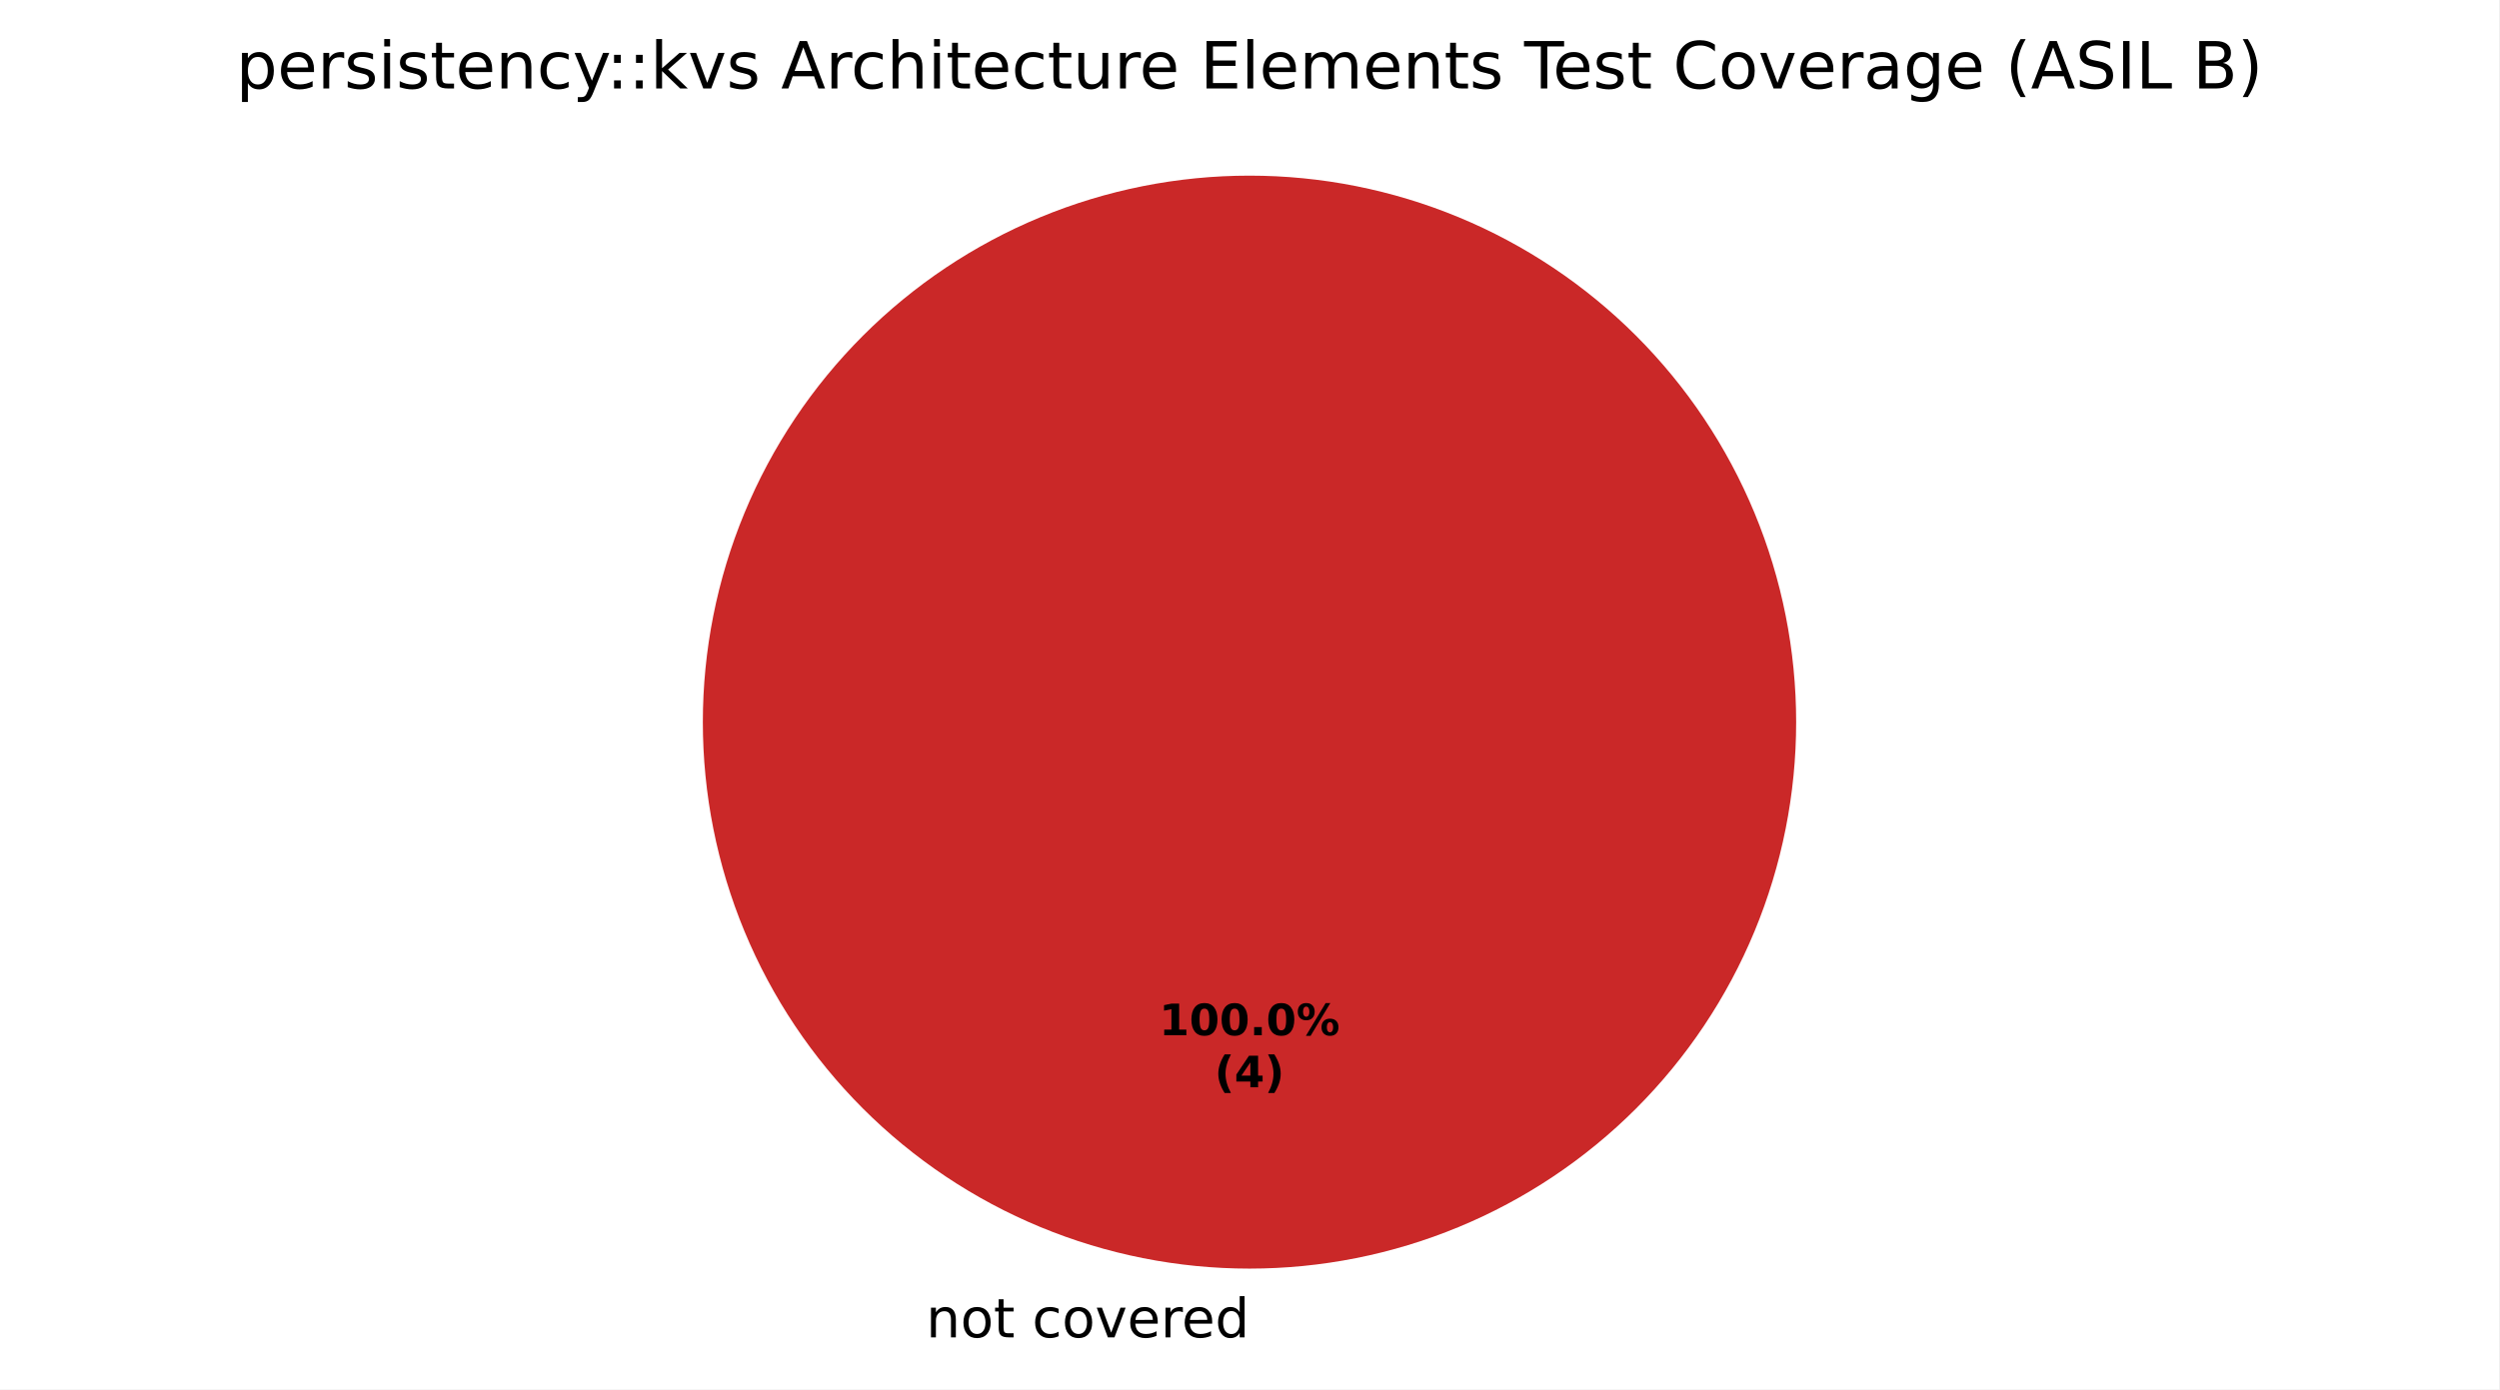
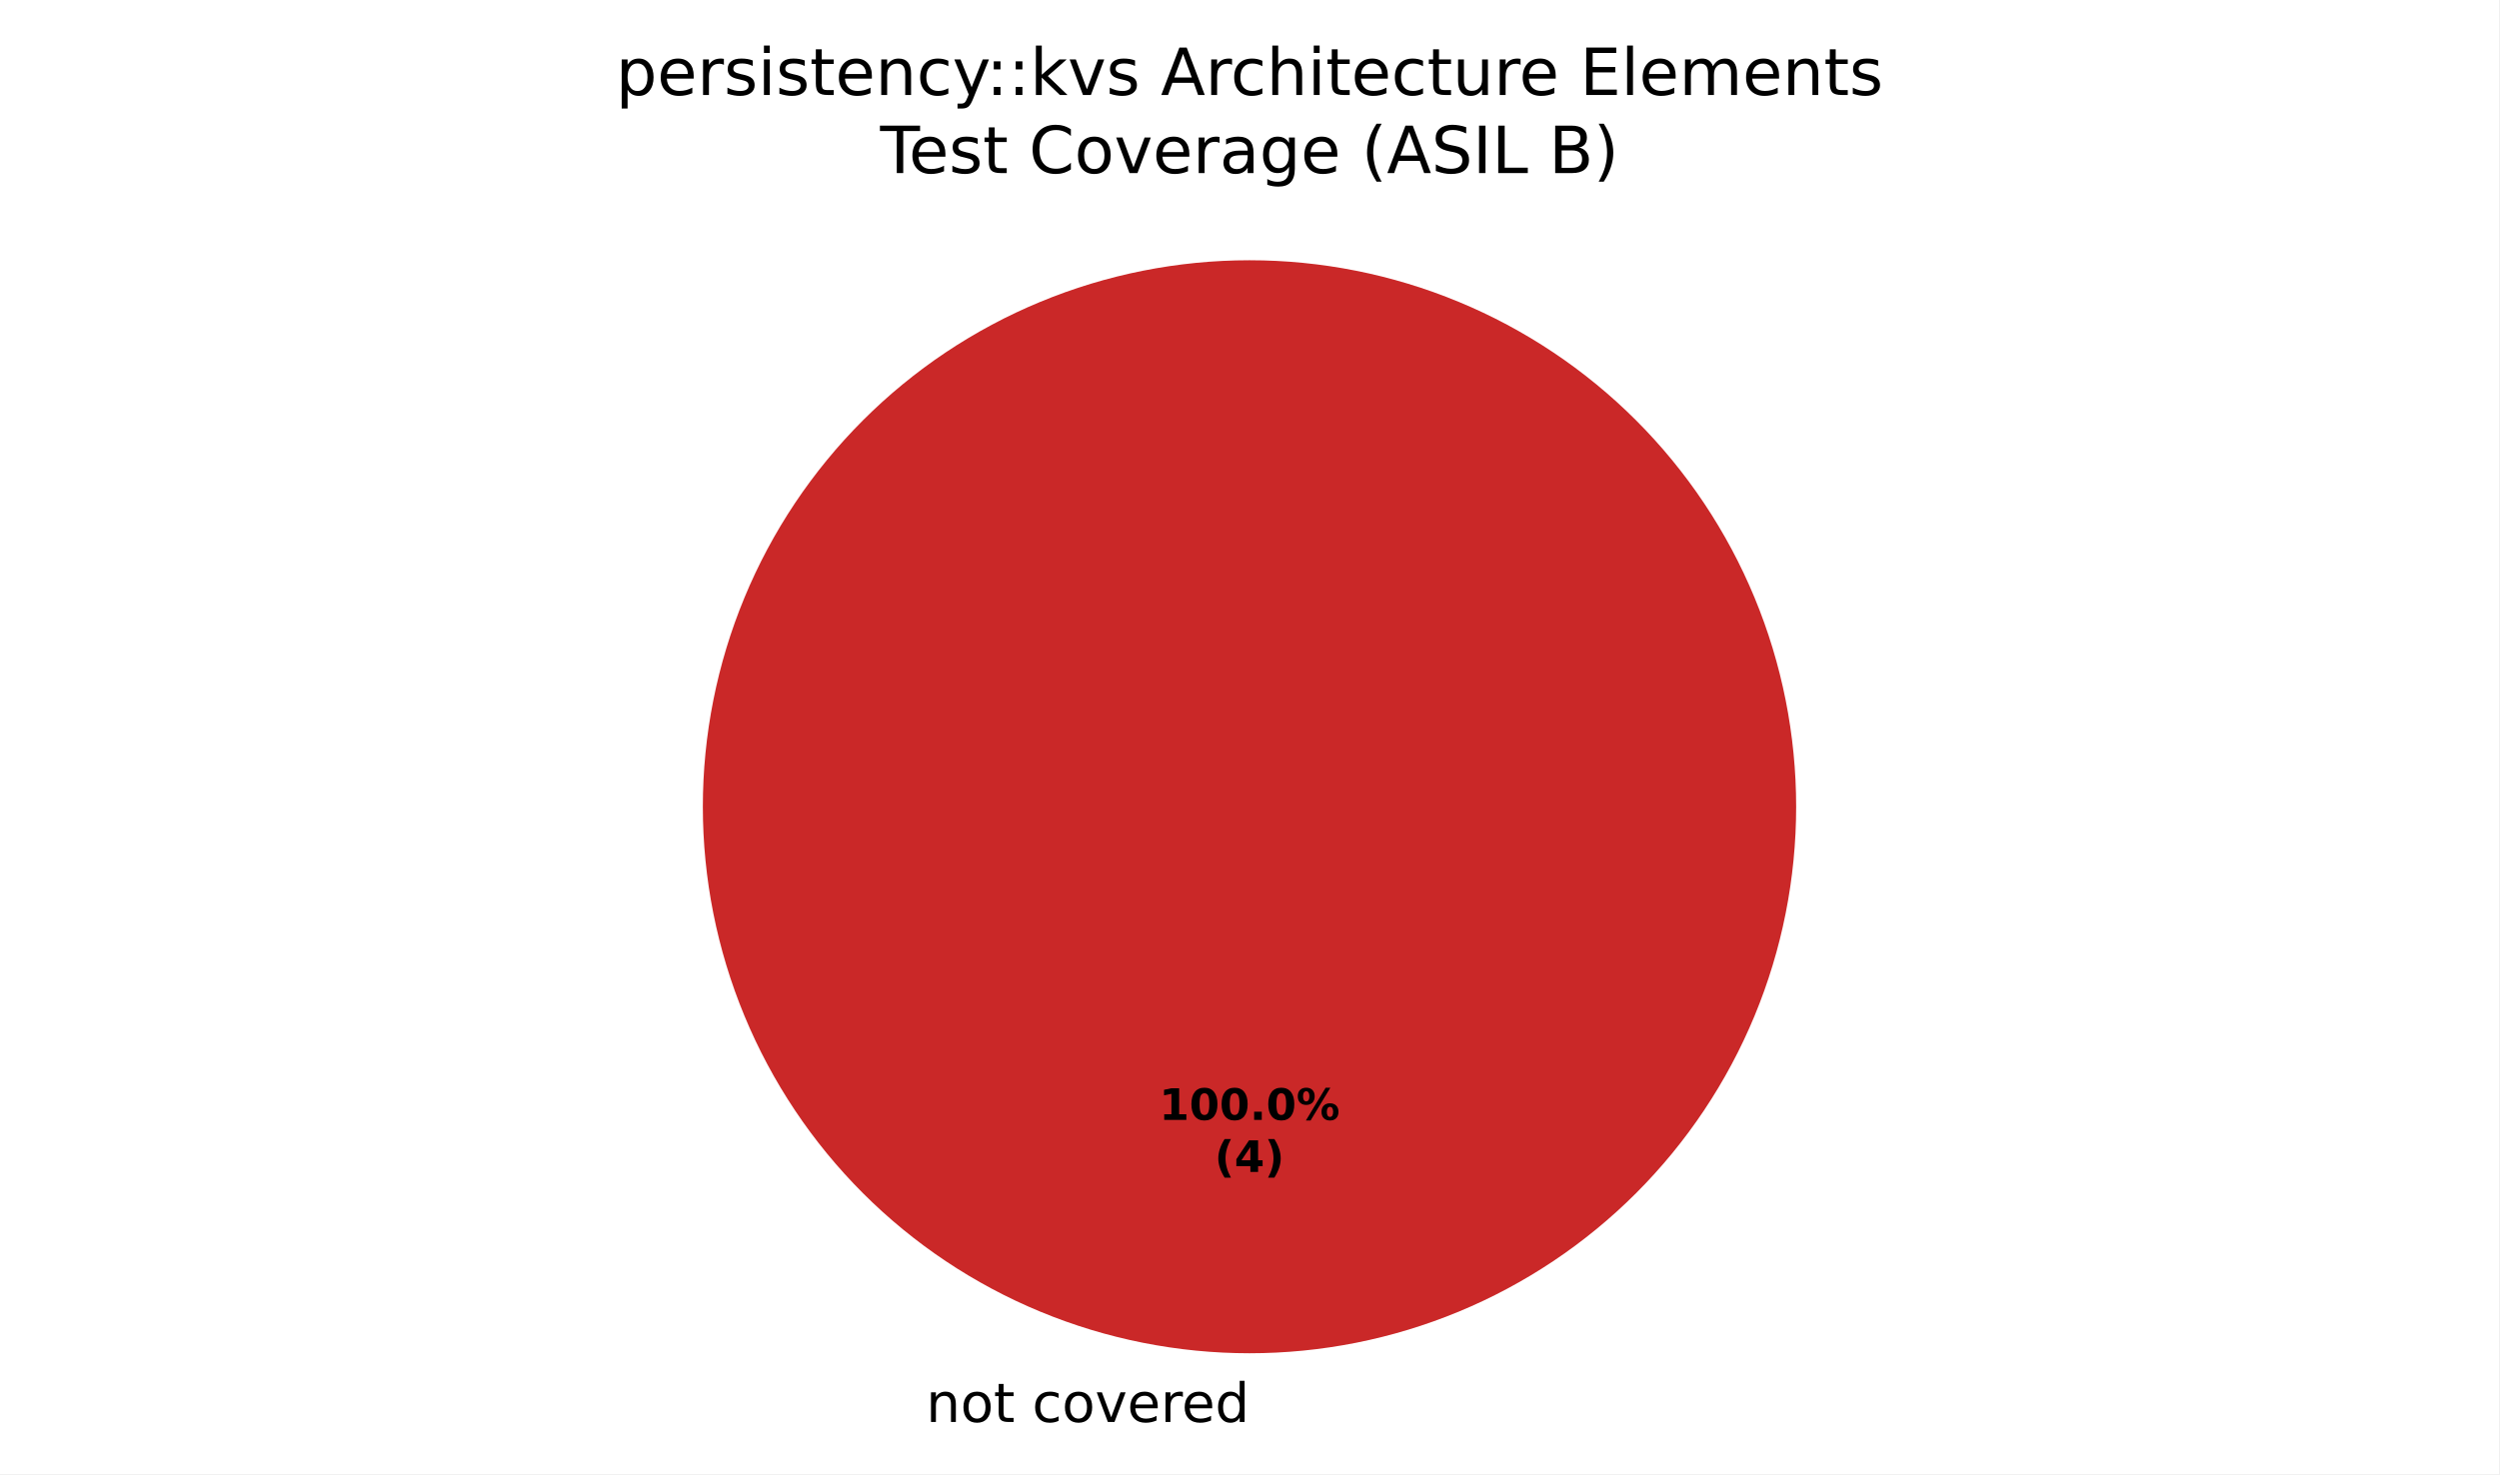
- <svg xmlns="http://www.w3.org/2000/svg" xmlns:xlink="http://www.w3.org/1999/xlink" width="460.8pt" height="256.279pt" viewBox="0 0 460.8 256.279" version="1.1">
+ <svg xmlns="http://www.w3.org/2000/svg" xmlns:xlink="http://www.w3.org/1999/xlink" width="460.8pt" height="271.882pt" viewBox="0 0 460.8 271.882" version="1.1">
  <defs>
    <style type="text/css">*{stroke-linejoin: round; stroke-linecap: butt}</style>
  </defs>
  <g id="figure_1">
    <g id="patch_1">
-       <path d="M 0 256.279  L 460.8 256.279  L 460.8 0  L 0 0  z " style="fill: #ffffff" />
+       <path d="M 0 271.882  L 460.8 271.882  L 460.8 0  L 0 0  z " style="fill: #ffffff" />
    </g>
    <g id="axes_1">
      <g id="patch_2">
-         <path d="M 230.4 32.398  C 230.4 32.398 230.4 32.398 230.4 32.398  L 230.4 133.198  z " style="fill: #37a12d" />
+         <path d="M 230.4 48.002  C 230.4 48.002 230.4 48.002 230.4 48.002  L 230.4 148.802  z " style="fill: #37a12d" />
      </g>
      <g id="patch_3">
-         <path d="M 230.4 32.398  C 230.4 32.398 230.4 32.398 230.4 32.398  L 230.4 133.198  z " style="fill: #f0a500" />
+         <path d="M 230.4 48.002  C 230.4 48.002 230.4 48.002 230.4 48.002  L 230.4 148.802  z " style="fill: #f0a500" />
      </g>
      <g id="patch_4">
-         <path d="M 331.2 133.198  C 331.2 119.961 328.593 106.853 323.527 94.624  C 318.462 82.394 311.036 71.282 301.676 61.922  C 292.316 52.562 281.204 45.137 268.974 40.071  C 256.745 35.006 243.637 32.398 230.4 32.398  C 217.163 32.398 204.055 35.006 191.826 40.071  C 179.596 45.137 168.484 52.562 159.124 61.922  C 149.764 71.282 142.338 82.394 137.273 94.624  C 132.207 106.853 129.6 119.961 129.6 133.198  C 129.6 146.435 132.207 159.543 137.273 171.773  C 142.338 184.002 149.764 195.115 159.124 204.474  C 168.484 213.834 179.596 221.26 191.826 226.325  C 204.055 231.391 217.163 233.998 230.4 233.998  C 243.637 233.998 256.745 231.391 268.974 226.325  C 281.204 221.26 292.316 213.834 301.676 204.474  C 311.036 195.115 318.462 184.002 323.527 171.773  C 328.593 159.543 331.2 146.435 331.2 133.198  M 230.4 133.198  z " style="fill: #ca2828" />
+         <path d="M 331.2 148.802  C 331.2 135.565 328.593 122.456 323.527 110.227  C 318.462 97.998 311.036 86.885 301.676 77.525  C 292.316 68.165 281.204 60.74 268.974 55.675  C 256.745 50.609 243.637 48.002 230.4 48.002  C 217.163 48.002 204.055 50.609 191.826 55.675  C 179.596 60.74 168.484 68.165 159.124 77.525  C 149.764 86.885 142.338 97.998 137.273 110.227  C 132.207 122.456 129.6 135.565 129.6 148.802  C 129.6 162.039 132.207 175.147 137.273 187.376  C 142.338 199.605 149.764 210.718 159.124 220.078  C 168.484 229.438 179.596 236.863 191.826 241.929  C 204.055 246.994 217.163 249.602 230.4 249.602  C 243.637 249.602 256.745 246.994 268.974 241.929  C 281.204 236.863 292.316 229.438 301.676 220.078  C 311.036 210.718 318.462 199.605 323.527 187.376  C 328.593 175.147 331.2 162.039 331.2 148.802  M 230.4 148.802  z " style="fill: #ca2828" />
      </g>
      <g id="matplotlib.axis_1" />
      <g id="matplotlib.axis_2" />
      <g id="text_1">
-         <g transform="translate(167.5859 246.6762) scale(0.1 -0.1)">
+         <g transform="translate(167.5859 262.2797) scale(0.1 -0.1)">
          <defs>
            <path id="DejaVuSans-3" transform="scale(0.015625)" />
            <path id="DejaVuSans-51" d="M 3513 2113  L 3513 0  L 2938 0  L 2938 2094  Q 2938 2591 2744 2837  Q 2550 3084 2163 3084  Q 1697 3084 1428 2787  Q 1159 2491 1159 1978  L 1159 0  L 581 0  L 581 3500  L 1159 3500  L 1159 2956  Q 1366 3272 1645 3428  Q 1925 3584 2291 3584  Q 2894 3584 3203 3211  Q 3513 2838 3513 2113  z " transform="scale(0.015625)" />
            <path id="DejaVuSans-52" d="M 1959 3097  Q 1497 3097 1228 2736  Q 959 2375 959 1747  Q 959 1119 1226 758  Q 1494 397 1959 397  Q 2419 397 2687 759  Q 2956 1122 2956 1747  Q 2956 2369 2687 2733  Q 2419 3097 1959 3097  z M 1959 3584  Q 2709 3584 3137 3096  Q 3566 2609 3566 1747  Q 3566 888 3137 398  Q 2709 -91 1959 -91  Q 1206 -91 779 398  Q 353 888 353 1747  Q 353 2609 779 3096  Q 1206 3584 1959 3584  z " transform="scale(0.015625)" />
            <path id="DejaVuSans-57" d="M 1172 4494  L 1172 3500  L 2356 3500  L 2356 3053  L 1172 3053  L 1172 1153  Q 1172 725 1289 603  Q 1406 481 1766 481  L 2356 481  L 2356 0  L 1766 0  Q 1100 0 847 248  Q 594 497 594 1153  L 594 3053  L 172 3053  L 172 3500  L 594 3500  L 594 4494  L 1172 4494  z " transform="scale(0.015625)" />
            <path id="DejaVuSans-46" d="M 3122 3366  L 3122 2828  Q 2878 2963 2633 3030  Q 2388 3097 2138 3097  Q 1578 3097 1268 2742  Q 959 2388 959 1747  Q 959 1106 1268 751  Q 1578 397 2138 397  Q 2388 397 2633 464  Q 2878 531 3122 666  L 3122 134  Q 2881 22 2623 -34  Q 2366 -91 2075 -91  Q 1284 -91 818 406  Q 353 903 353 1747  Q 353 2603 823 3093  Q 1294 3584 2113 3584  Q 2378 3584 2631 3529  Q 2884 3475 3122 3366  z " transform="scale(0.015625)" />
            <path id="DejaVuSans-59" d="M 191 3500  L 800 3500  L 1894 563  L 2988 3500  L 3597 3500  L 2284 0  L 1503 0  L 191 3500  z " transform="scale(0.015625)" />
            <path id="DejaVuSans-48" d="M 3597 1894  L 3597 1613  L 953 1613  Q 991 1019 1311 708  Q 1631 397 2203 397  Q 2534 397 2845 478  Q 3156 559 3463 722  L 3463 178  Q 3153 47 2828 -22  Q 2503 -91 2169 -91  Q 1331 -91 842 396  Q 353 884 353 1716  Q 353 2575 817 3079  Q 1281 3584 2069 3584  Q 2775 3584 3186 3129  Q 3597 2675 3597 1894  z M 3022 2063  Q 3016 2534 2758 2815  Q 2500 3097 2075 3097  Q 1594 3097 1305 2825  Q 1016 2553 972 2059  L 3022 2063  z " transform="scale(0.015625)" />
            <path id="DejaVuSans-55" d="M 2631 2963  Q 2534 3019 2420 3045  Q 2306 3072 2169 3072  Q 1681 3072 1420 2755  Q 1159 2438 1159 1844  L 1159 0  L 581 0  L 581 3500  L 1159 3500  L 1159 2956  Q 1341 3275 1631 3429  Q 1922 3584 2338 3584  Q 2397 3584 2469 3576  Q 2541 3569 2628 3553  L 2631 2963  z " transform="scale(0.015625)" />
            <path id="DejaVuSans-47" d="M 2906 2969  L 2906 4863  L 3481 4863  L 3481 0  L 2906 0  L 2906 525  Q 2725 213 2448 61  Q 2172 -91 1784 -91  Q 1150 -91 751 415  Q 353 922 353 1747  Q 353 2572 751 3078  Q 1150 3584 1784 3584  Q 2172 3584 2448 3432  Q 2725 3281 2906 2969  z M 947 1747  Q 947 1113 1208 752  Q 1469 391 1925 391  Q 2381 391 2643 752  Q 2906 1113 2906 1747  Q 2906 2381 2643 2742  Q 2381 3103 1925 3103  Q 1469 3103 1208 2742  Q 947 2381 947 1747  z " transform="scale(0.015625)" />
          </defs>
          <use xlink:href="#DejaVuSans-3" />
          <use xlink:href="#DejaVuSans-51" transform="translate(31.78125 0)" />
          <use xlink:href="#DejaVuSans-52" transform="translate(95.15625 0)" />
          <use xlink:href="#DejaVuSans-57" transform="translate(156.3438 0)" />
          <use xlink:href="#DejaVuSans-3" transform="translate(195.5469 0)" />
          <use xlink:href="#DejaVuSans-46" transform="translate(227.3281 0)" />
          <use xlink:href="#DejaVuSans-52" transform="translate(282.3125 0)" />
          <use xlink:href="#DejaVuSans-59" transform="translate(343.5 0)" />
          <use xlink:href="#DejaVuSans-48" transform="translate(402.6875 0)" />
          <use xlink:href="#DejaVuSans-55" transform="translate(464.2188 0)" />
          <use xlink:href="#DejaVuSans-48" transform="translate(503.125 0)" />
          <use xlink:href="#DejaVuSans-47" transform="translate(564.6562 0)" />
        </g>
      </g>
      <g id="text_2">
-         <g transform="translate(213.74 190.9555) scale(0.08 -0.08)">
+         <g transform="translate(213.74 206.559) scale(0.08 -0.08)">
          <defs>
            <path id="DejaVuSans-Bold-14" d="M 750 831  L 1813 831  L 1813 3847  L 722 3622  L 722 4441  L 1806 4666  L 2950 4666  L 2950 831  L 4013 831  L 4013 0  L 750 0  L 750 831  z " transform="scale(0.015625)" />
            <path id="DejaVuSans-Bold-13" d="M 2944 2338  Q 2944 3213 2780 3570  Q 2616 3928 2228 3928  Q 1841 3928 1675 3570  Q 1509 3213 1509 2338  Q 1509 1453 1675 1090  Q 1841 728 2228 728  Q 2613 728 2778 1090  Q 2944 1453 2944 2338  z M 4147 2328  Q 4147 1169 3647 539  Q 3147 -91 2228 -91  Q 1306 -91 806 539  Q 306 1169 306 2328  Q 306 3491 806 4120  Q 1306 4750 2228 4750  Q 3147 4750 3647 4120  Q 4147 3491 4147 2328  z " transform="scale(0.015625)" />
            <path id="DejaVuSans-Bold-11" d="M 653 1209  L 1778 1209  L 1778 0  L 653 0  L 653 1209  z " transform="scale(0.015625)" />
            <path id="DejaVuSans-Bold-8" d="M 4959 1925  Q 4738 1925 4616 1733  Q 4494 1541 4494 1184  Q 4494 825 4614 633  Q 4734 441 4959 441  Q 5184 441 5303 633  Q 5422 825 5422 1184  Q 5422 1541 5301 1733  Q 5181 1925 4959 1925  z M 4959 2450  Q 5541 2450 5875 2112  Q 6209 1775 6209 1184  Q 6209 594 5875 251  Q 5541 -91 4959 -91  Q 4378 -91 4042 251  Q 3706 594 3706 1184  Q 3706 1772 4042 2111  Q 4378 2450 4959 2450  z M 2094 -91  L 1403 -91  L 4319 4750  L 5013 4750  L 2094 -91  z M 1453 4750  Q 2034 4750 2367 4411  Q 2700 4072 2700 3481  Q 2700 2891 2367 2550  Q 2034 2209 1453 2209  Q 872 2209 539 2550  Q 206 2891 206 3481  Q 206 4072 539 4411  Q 872 4750 1453 4750  z M 1453 4225  Q 1228 4225 1106 4031  Q 984 3838 984 3481  Q 984 3122 1106 2926  Q 1228 2731 1453 2731  Q 1678 2731 1798 2926  Q 1919 3122 1919 3481  Q 1919 3838 1797 4031  Q 1675 4225 1453 4225  z " transform="scale(0.015625)" />
          </defs>
          <use xlink:href="#DejaVuSans-Bold-14" />
          <use xlink:href="#DejaVuSans-Bold-13" transform="translate(69.57812 0)" />
          <use xlink:href="#DejaVuSans-Bold-13" transform="translate(139.1562 0)" />
          <use xlink:href="#DejaVuSans-Bold-11" transform="translate(208.7344 0)" />
          <use xlink:href="#DejaVuSans-Bold-13" transform="translate(246.7188 0)" />
          <use xlink:href="#DejaVuSans-Bold-8" transform="translate(316.2969 0)" />
        </g>
-         <g transform="translate(223.9606 200.557) scale(0.08 -0.08)">
+         <g transform="translate(223.9606 216.1605) scale(0.08 -0.08)">
          <defs>
            <path id="DejaVuSans-Bold-b" d="M 2413 -844  L 1484 -844  Q 1006 -72 778 623  Q 550 1319 550 2003  Q 550 2688 779 3389  Q 1009 4091 1484 4856  L 2413 4856  Q 2013 4116 1813 3408  Q 1613 2700 1613 2009  Q 1613 1319 1811 609  Q 2009 -100 2413 -844  z " transform="scale(0.015625)" />
            <path id="DejaVuSans-Bold-17" d="M 2356 3675  L 1038 1722  L 2356 1722  L 2356 3675  z M 2156 4666  L 3494 4666  L 3494 1722  L 4159 1722  L 4159 850  L 3494 850  L 3494 0  L 2356 0  L 2356 850  L 288 850  L 288 1881  L 2156 4666  z " transform="scale(0.015625)" />
            <path id="DejaVuSans-Bold-c" d="M 513 -844  Q 913 -100 1113 609  Q 1313 1319 1313 2009  Q 1313 2700 1113 3408  Q 913 4116 513 4856  L 1441 4856  Q 1916 4091 2145 3389  Q 2375 2688 2375 2003  Q 2375 1319 2147 623  Q 1919 -72 1441 -844  L 513 -844  z " transform="scale(0.015625)" />
          </defs>
          <use xlink:href="#DejaVuSans-Bold-b" />
          <use xlink:href="#DejaVuSans-Bold-17" transform="translate(45.70312 0)" />
          <use xlink:href="#DejaVuSans-Bold-c" transform="translate(115.2812 0)" />
        </g>
      </g>
      <g id="text_3">
-         <g transform="translate(43.53281 16.31812) scale(0.12 -0.12)">
+         <g transform="translate(113.5491 17.5193) scale(0.12 -0.12)">
          <defs>
            <path id="DejaVuSans-53" d="M 1159 525  L 1159 -1331  L 581 -1331  L 581 3500  L 1159 3500  L 1159 2969  Q 1341 3281 1617 3432  Q 1894 3584 2278 3584  Q 2916 3584 3314 3078  Q 3713 2572 3713 1747  Q 3713 922 3314 415  Q 2916 -91 2278 -91  Q 1894 -91 1617 61  Q 1341 213 1159 525  z M 3116 1747  Q 3116 2381 2855 2742  Q 2594 3103 2138 3103  Q 1681 3103 1420 2742  Q 1159 2381 1159 1747  Q 1159 1113 1420 752  Q 1681 391 2138 391  Q 2594 391 2855 752  Q 3116 1113 3116 1747  z " transform="scale(0.015625)" />
            <path id="DejaVuSans-56" d="M 2834 3397  L 2834 2853  Q 2591 2978 2328 3040  Q 2066 3103 1784 3103  Q 1356 3103 1142 2972  Q 928 2841 928 2578  Q 928 2378 1081 2264  Q 1234 2150 1697 2047  L 1894 2003  Q 2506 1872 2764 1633  Q 3022 1394 3022 966  Q 3022 478 2636 193  Q 2250 -91 1575 -91  Q 1294 -91 989 -36  Q 684 19 347 128  L 347 722  Q 666 556 975 473  Q 1284 391 1588 391  Q 1994 391 2212 530  Q 2431 669 2431 922  Q 2431 1156 2273 1281  Q 2116 1406 1581 1522  L 1381 1569  Q 847 1681 609 1914  Q 372 2147 372 2553  Q 372 3047 722 3315  Q 1072 3584 1716 3584  Q 2034 3584 2315 3537  Q 2597 3491 2834 3397  z " transform="scale(0.015625)" />
            <path id="DejaVuSans-4c" d="M 603 3500  L 1178 3500  L 1178 0  L 603 0  L 603 3500  z M 603 4863  L 1178 4863  L 1178 4134  L 603 4134  L 603 4863  z " transform="scale(0.015625)" />
            <path id="DejaVuSans-5c" d="M 2059 -325  Q 1816 -950 1584 -1140  Q 1353 -1331 966 -1331  L 506 -1331  L 506 -850  L 844 -850  Q 1081 -850 1212 -737  Q 1344 -625 1503 -206  L 1606 56  L 191 3500  L 800 3500  L 1894 763  L 2988 3500  L 3597 3500  L 2059 -325  z " transform="scale(0.015625)" />
            <path id="DejaVuSans-1d" d="M 750 794  L 1409 794  L 1409 0  L 750 0  L 750 794  z M 750 3309  L 1409 3309  L 1409 2516  L 750 2516  L 750 3309  z " transform="scale(0.015625)" />
            <path id="DejaVuSans-4e" d="M 581 4863  L 1159 4863  L 1159 1991  L 2875 3500  L 3609 3500  L 1753 1863  L 3688 0  L 2938 0  L 1159 1709  L 1159 0  L 581 0  L 581 4863  z " transform="scale(0.015625)" />
            <path id="DejaVuSans-24" d="M 2188 4044  L 1331 1722  L 3047 1722  L 2188 4044  z M 1831 4666  L 2547 4666  L 4325 0  L 3669 0  L 3244 1197  L 1141 1197  L 716 0  L 50 0  L 1831 4666  z " transform="scale(0.015625)" />
            <path id="DejaVuSans-4b" d="M 3513 2113  L 3513 0  L 2938 0  L 2938 2094  Q 2938 2591 2744 2837  Q 2550 3084 2163 3084  Q 1697 3084 1428 2787  Q 1159 2491 1159 1978  L 1159 0  L 581 0  L 581 4863  L 1159 4863  L 1159 2956  Q 1366 3272 1645 3428  Q 1925 3584 2291 3584  Q 2894 3584 3203 3211  Q 3513 2838 3513 2113  z " transform="scale(0.015625)" />
            <path id="DejaVuSans-58" d="M 544 1381  L 544 3500  L 1119 3500  L 1119 1403  Q 1119 906 1312 657  Q 1506 409 1894 409  Q 2359 409 2629 706  Q 2900 1003 2900 1516  L 2900 3500  L 3475 3500  L 3475 0  L 2900 0  L 2900 538  Q 2691 219 2414 64  Q 2138 -91 1772 -91  Q 1169 -91 856 284  Q 544 659 544 1381  z M 1991 3584  L 1991 3584  z " transform="scale(0.015625)" />
            <path id="DejaVuSans-28" d="M 628 4666  L 3578 4666  L 3578 4134  L 1259 4134  L 1259 2753  L 3481 2753  L 3481 2222  L 1259 2222  L 1259 531  L 3634 531  L 3634 0  L 628 0  L 628 4666  z " transform="scale(0.015625)" />
            <path id="DejaVuSans-4f" d="M 603 4863  L 1178 4863  L 1178 0  L 603 0  L 603 4863  z " transform="scale(0.015625)" />
            <path id="DejaVuSans-50" d="M 3328 2828  Q 3544 3216 3844 3400  Q 4144 3584 4550 3584  Q 5097 3584 5394 3201  Q 5691 2819 5691 2113  L 5691 0  L 5113 0  L 5113 2094  Q 5113 2597 4934 2840  Q 4756 3084 4391 3084  Q 3944 3084 3684 2787  Q 3425 2491 3425 1978  L 3425 0  L 2847 0  L 2847 2094  Q 2847 2600 2669 2842  Q 2491 3084 2119 3084  Q 1678 3084 1418 2786  Q 1159 2488 1159 1978  L 1159 0  L 581 0  L 581 3500  L 1159 3500  L 1159 2956  Q 1356 3278 1631 3431  Q 1906 3584 2284 3584  Q 2666 3584 2933 3390  Q 3200 3197 3328 2828  z " transform="scale(0.015625)" />
-             <path id="DejaVuSans-37" d="M -19 4666  L 3928 4666  L 3928 4134  L 2272 4134  L 2272 0  L 1638 0  L 1638 4134  L -19 4134  L -19 4666  z " transform="scale(0.015625)" />
-             <path id="DejaVuSans-26" d="M 4122 4306  L 4122 3641  Q 3803 3938 3442 4084  Q 3081 4231 2675 4231  Q 1875 4231 1450 3742  Q 1025 3253 1025 2328  Q 1025 1406 1450 917  Q 1875 428 2675 428  Q 3081 428 3442 575  Q 3803 722 4122 1019  L 4122 359  Q 3791 134 3420 21  Q 3050 -91 2638 -91  Q 1578 -91 968 557  Q 359 1206 359 2328  Q 359 3453 968 4101  Q 1578 4750 2638 4750  Q 3056 4750 3426 4639  Q 3797 4528 4122 4306  z " transform="scale(0.015625)" />
-             <path id="DejaVuSans-44" d="M 2194 1759  Q 1497 1759 1228 1600  Q 959 1441 959 1056  Q 959 750 1161 570  Q 1363 391 1709 391  Q 2188 391 2477 730  Q 2766 1069 2766 1631  L 2766 1759  L 2194 1759  z M 3341 1997  L 3341 0  L 2766 0  L 2766 531  Q 2569 213 2275 61  Q 1981 -91 1556 -91  Q 1019 -91 701 211  Q 384 513 384 1019  Q 384 1609 779 1909  Q 1175 2209 1959 2209  L 2766 2209  L 2766 2266  Q 2766 2663 2505 2880  Q 2244 3097 1772 3097  Q 1472 3097 1187 3025  Q 903 2953 641 2809  L 641 3341  Q 956 3463 1253 3523  Q 1550 3584 1831 3584  Q 2591 3584 2966 3190  Q 3341 2797 3341 1997  z " transform="scale(0.015625)" />
-             <path id="DejaVuSans-4a" d="M 2906 1791  Q 2906 2416 2648 2759  Q 2391 3103 1925 3103  Q 1463 3103 1205 2759  Q 947 2416 947 1791  Q 947 1169 1205 825  Q 1463 481 1925 481  Q 2391 481 2648 825  Q 2906 1169 2906 1791  z M 3481 434  Q 3481 -459 3084 -895  Q 2688 -1331 1869 -1331  Q 1566 -1331 1297 -1286  Q 1028 -1241 775 -1147  L 775 -588  Q 1028 -725 1275 -790  Q 1522 -856 1778 -856  Q 2344 -856 2625 -561  Q 2906 -266 2906 331  L 2906 616  Q 2728 306 2450 153  Q 2172 0 1784 0  Q 1141 0 747 490  Q 353 981 353 1791  Q 353 2603 747 3093  Q 1141 3584 1784 3584  Q 2172 3584 2450 3431  Q 2728 3278 2906 2969  L 2906 3500  L 3481 3500  L 3481 434  z " transform="scale(0.015625)" />
-             <path id="DejaVuSans-b" d="M 1984 4856  Q 1566 4138 1362 3434  Q 1159 2731 1159 2009  Q 1159 1288 1364 580  Q 1569 -128 1984 -844  L 1484 -844  Q 1016 -109 783 600  Q 550 1309 550 2009  Q 550 2706 781 3412  Q 1013 4119 1484 4856  L 1984 4856  z " transform="scale(0.015625)" />
-             <path id="DejaVuSans-36" d="M 3425 4513  L 3425 3897  Q 3066 4069 2747 4153  Q 2428 4238 2131 4238  Q 1616 4238 1336 4038  Q 1056 3838 1056 3469  Q 1056 3159 1242 3001  Q 1428 2844 1947 2747  L 2328 2669  Q 3034 2534 3370 2195  Q 3706 1856 3706 1288  Q 3706 609 3251 259  Q 2797 -91 1919 -91  Q 1588 -91 1214 -16  Q 841 59 441 206  L 441 856  Q 825 641 1194 531  Q 1563 422 1919 422  Q 2459 422 2753 634  Q 3047 847 3047 1241  Q 3047 1584 2836 1778  Q 2625 1972 2144 2069  L 1759 2144  Q 1053 2284 737 2584  Q 422 2884 422 3419  Q 422 4038 858 4394  Q 1294 4750 2059 4750  Q 2388 4750 2728 4690  Q 3069 4631 3425 4513  z " transform="scale(0.015625)" />
-             <path id="DejaVuSans-2c" d="M 628 4666  L 1259 4666  L 1259 0  L 628 0  L 628 4666  z " transform="scale(0.015625)" />
-             <path id="DejaVuSans-2f" d="M 628 4666  L 1259 4666  L 1259 531  L 3531 531  L 3531 0  L 628 0  L 628 4666  z " transform="scale(0.015625)" />
-             <path id="DejaVuSans-25" d="M 1259 2228  L 1259 519  L 2272 519  Q 2781 519 3026 730  Q 3272 941 3272 1375  Q 3272 1813 3026 2020  Q 2781 2228 2272 2228  L 1259 2228  z M 1259 4147  L 1259 2741  L 2194 2741  Q 2656 2741 2882 2914  Q 3109 3088 3109 3444  Q 3109 3797 2882 3972  Q 2656 4147 2194 4147  L 1259 4147  z M 628 4666  L 2241 4666  Q 2963 4666 3353 4366  Q 3744 4066 3744 3513  Q 3744 3084 3544 2831  Q 3344 2578 2956 2516  Q 3422 2416 3680 2098  Q 3938 1781 3938 1306  Q 3938 681 3513 340  Q 3088 0 2303 0  L 628 0  L 628 4666  z " transform="scale(0.015625)" />
-             <path id="DejaVuSans-c" d="M 513 4856  L 1013 4856  Q 1481 4119 1714 3412  Q 1947 2706 1947 2009  Q 1947 1309 1714 600  Q 1481 -109 1013 -844  L 513 -844  Q 928 -128 1133 580  Q 1338 1288 1338 2009  Q 1338 2731 1133 3434  Q 928 4138 513 4856  z " transform="scale(0.015625)" />
          </defs>
          <use xlink:href="#DejaVuSans-53" />
          <use xlink:href="#DejaVuSans-48" transform="translate(63.48438 0)" />
          <use xlink:href="#DejaVuSans-55" transform="translate(125.0156 0)" />
          <use xlink:href="#DejaVuSans-56" transform="translate(166.125 0)" />
          <use xlink:href="#DejaVuSans-4c" transform="translate(218.2188 0)" />
          <use xlink:href="#DejaVuSans-56" transform="translate(246 0)" />
          <use xlink:href="#DejaVuSans-57" transform="translate(298.0938 0)" />
          <use xlink:href="#DejaVuSans-48" transform="translate(337.2969 0)" />
          <use xlink:href="#DejaVuSans-51" transform="translate(398.8281 0)" />
          <use xlink:href="#DejaVuSans-46" transform="translate(462.2031 0)" />
          <use xlink:href="#DejaVuSans-5c" transform="translate(517.1875 0)" />
          <use xlink:href="#DejaVuSans-1d" transform="translate(569.0938 0)" />
          <use xlink:href="#DejaVuSans-1d" transform="translate(602.7812 0)" />
          <use xlink:href="#DejaVuSans-4e" transform="translate(636.4688 0)" />
          <use xlink:href="#DejaVuSans-59" transform="translate(694.375 0)" />
          <use xlink:href="#DejaVuSans-56" transform="translate(753.5625 0)" />
          <use xlink:href="#DejaVuSans-3" transform="translate(805.6562 0)" />
          <use xlink:href="#DejaVuSans-24" transform="translate(837.4375 0)" />
          <use xlink:href="#DejaVuSans-55" transform="translate(905.8438 0)" />
          <use xlink:href="#DejaVuSans-46" transform="translate(944.75 0)" />
          <use xlink:href="#DejaVuSans-4b" transform="translate(999.7344 0)" />
          <use xlink:href="#DejaVuSans-4c" transform="translate(1063.109 0)" />
          <use xlink:href="#DejaVuSans-57" transform="translate(1090.891 0)" />
          <use xlink:href="#DejaVuSans-48" transform="translate(1130.094 0)" />
          <use xlink:href="#DejaVuSans-46" transform="translate(1191.625 0)" />
          <use xlink:href="#DejaVuSans-57" transform="translate(1246.609 0)" />
          <use xlink:href="#DejaVuSans-58" transform="translate(1285.812 0)" />
          <use xlink:href="#DejaVuSans-55" transform="translate(1349.188 0)" />
          <use xlink:href="#DejaVuSans-48" transform="translate(1388.094 0)" />
          <use xlink:href="#DejaVuSans-3" transform="translate(1449.625 0)" />
          <use xlink:href="#DejaVuSans-28" transform="translate(1481.406 0)" />
          <use xlink:href="#DejaVuSans-4f" transform="translate(1544.594 0)" />
          <use xlink:href="#DejaVuSans-48" transform="translate(1572.375 0)" />
          <use xlink:href="#DejaVuSans-50" transform="translate(1633.906 0)" />
          <use xlink:href="#DejaVuSans-48" transform="translate(1731.312 0)" />
          <use xlink:href="#DejaVuSans-51" transform="translate(1792.844 0)" />
          <use xlink:href="#DejaVuSans-57" transform="translate(1856.219 0)" />
          <use xlink:href="#DejaVuSans-56" transform="translate(1895.422 0)" />
-           <use xlink:href="#DejaVuSans-3" transform="translate(1947.516 0)" />
-           <use xlink:href="#DejaVuSans-37" transform="translate(1979.297 0)" />
-           <use xlink:href="#DejaVuSans-48" transform="translate(2023.391 0)" />
-           <use xlink:href="#DejaVuSans-56" transform="translate(2084.922 0)" />
-           <use xlink:href="#DejaVuSans-57" transform="translate(2137.016 0)" />
-           <use xlink:href="#DejaVuSans-3" transform="translate(2176.219 0)" />
-           <use xlink:href="#DejaVuSans-26" transform="translate(2208 0)" />
-           <use xlink:href="#DejaVuSans-52" transform="translate(2277.828 0)" />
-           <use xlink:href="#DejaVuSans-59" transform="translate(2339.016 0)" />
-           <use xlink:href="#DejaVuSans-48" transform="translate(2398.203 0)" />
-           <use xlink:href="#DejaVuSans-55" transform="translate(2459.734 0)" />
-           <use xlink:href="#DejaVuSans-44" transform="translate(2500.844 0)" />
-           <use xlink:href="#DejaVuSans-4a" transform="translate(2562.125 0)" />
-           <use xlink:href="#DejaVuSans-48" transform="translate(2625.609 0)" />
-           <use xlink:href="#DejaVuSans-3" transform="translate(2687.141 0)" />
-           <use xlink:href="#DejaVuSans-b" transform="translate(2718.922 0)" />
-           <use xlink:href="#DejaVuSans-24" transform="translate(2757.938 0)" />
-           <use xlink:href="#DejaVuSans-36" transform="translate(2826.344 0)" />
-           <use xlink:href="#DejaVuSans-2c" transform="translate(2889.828 0)" />
-           <use xlink:href="#DejaVuSans-2f" transform="translate(2919.328 0)" />
-           <use xlink:href="#DejaVuSans-3" transform="translate(2975.047 0)" />
-           <use xlink:href="#DejaVuSans-25" transform="translate(3006.828 0)" />
-           <use xlink:href="#DejaVuSans-c" transform="translate(3075.438 0)" />
+         </g>
+         <g transform="translate(162.2906 31.92164) scale(0.12 -0.12)">
+           <defs>
+             <path id="DejaVuSans-37" d="M -19 4666  L 3928 4666  L 3928 4134  L 2272 4134  L 2272 0  L 1638 0  L 1638 4134  L -19 4134  L -19 4666  z " transform="scale(0.015625)" />
+             <path id="DejaVuSans-26" d="M 4122 4306  L 4122 3641  Q 3803 3938 3442 4084  Q 3081 4231 2675 4231  Q 1875 4231 1450 3742  Q 1025 3253 1025 2328  Q 1025 1406 1450 917  Q 1875 428 2675 428  Q 3081 428 3442 575  Q 3803 722 4122 1019  L 4122 359  Q 3791 134 3420 21  Q 3050 -91 2638 -91  Q 1578 -91 968 557  Q 359 1206 359 2328  Q 359 3453 968 4101  Q 1578 4750 2638 4750  Q 3056 4750 3426 4639  Q 3797 4528 4122 4306  z " transform="scale(0.015625)" />
+             <path id="DejaVuSans-44" d="M 2194 1759  Q 1497 1759 1228 1600  Q 959 1441 959 1056  Q 959 750 1161 570  Q 1363 391 1709 391  Q 2188 391 2477 730  Q 2766 1069 2766 1631  L 2766 1759  L 2194 1759  z M 3341 1997  L 3341 0  L 2766 0  L 2766 531  Q 2569 213 2275 61  Q 1981 -91 1556 -91  Q 1019 -91 701 211  Q 384 513 384 1019  Q 384 1609 779 1909  Q 1175 2209 1959 2209  L 2766 2209  L 2766 2266  Q 2766 2663 2505 2880  Q 2244 3097 1772 3097  Q 1472 3097 1187 3025  Q 903 2953 641 2809  L 641 3341  Q 956 3463 1253 3523  Q 1550 3584 1831 3584  Q 2591 3584 2966 3190  Q 3341 2797 3341 1997  z " transform="scale(0.015625)" />
+             <path id="DejaVuSans-4a" d="M 2906 1791  Q 2906 2416 2648 2759  Q 2391 3103 1925 3103  Q 1463 3103 1205 2759  Q 947 2416 947 1791  Q 947 1169 1205 825  Q 1463 481 1925 481  Q 2391 481 2648 825  Q 2906 1169 2906 1791  z M 3481 434  Q 3481 -459 3084 -895  Q 2688 -1331 1869 -1331  Q 1566 -1331 1297 -1286  Q 1028 -1241 775 -1147  L 775 -588  Q 1028 -725 1275 -790  Q 1522 -856 1778 -856  Q 2344 -856 2625 -561  Q 2906 -266 2906 331  L 2906 616  Q 2728 306 2450 153  Q 2172 0 1784 0  Q 1141 0 747 490  Q 353 981 353 1791  Q 353 2603 747 3093  Q 1141 3584 1784 3584  Q 2172 3584 2450 3431  Q 2728 3278 2906 2969  L 2906 3500  L 3481 3500  L 3481 434  z " transform="scale(0.015625)" />
+             <path id="DejaVuSans-b" d="M 1984 4856  Q 1566 4138 1362 3434  Q 1159 2731 1159 2009  Q 1159 1288 1364 580  Q 1569 -128 1984 -844  L 1484 -844  Q 1016 -109 783 600  Q 550 1309 550 2009  Q 550 2706 781 3412  Q 1013 4119 1484 4856  L 1984 4856  z " transform="scale(0.015625)" />
+             <path id="DejaVuSans-36" d="M 3425 4513  L 3425 3897  Q 3066 4069 2747 4153  Q 2428 4238 2131 4238  Q 1616 4238 1336 4038  Q 1056 3838 1056 3469  Q 1056 3159 1242 3001  Q 1428 2844 1947 2747  L 2328 2669  Q 3034 2534 3370 2195  Q 3706 1856 3706 1288  Q 3706 609 3251 259  Q 2797 -91 1919 -91  Q 1588 -91 1214 -16  Q 841 59 441 206  L 441 856  Q 825 641 1194 531  Q 1563 422 1919 422  Q 2459 422 2753 634  Q 3047 847 3047 1241  Q 3047 1584 2836 1778  Q 2625 1972 2144 2069  L 1759 2144  Q 1053 2284 737 2584  Q 422 2884 422 3419  Q 422 4038 858 4394  Q 1294 4750 2059 4750  Q 2388 4750 2728 4690  Q 3069 4631 3425 4513  z " transform="scale(0.015625)" />
+             <path id="DejaVuSans-2c" d="M 628 4666  L 1259 4666  L 1259 0  L 628 0  L 628 4666  z " transform="scale(0.015625)" />
+             <path id="DejaVuSans-2f" d="M 628 4666  L 1259 4666  L 1259 531  L 3531 531  L 3531 0  L 628 0  L 628 4666  z " transform="scale(0.015625)" />
+             <path id="DejaVuSans-25" d="M 1259 2228  L 1259 519  L 2272 519  Q 2781 519 3026 730  Q 3272 941 3272 1375  Q 3272 1813 3026 2020  Q 2781 2228 2272 2228  L 1259 2228  z M 1259 4147  L 1259 2741  L 2194 2741  Q 2656 2741 2882 2914  Q 3109 3088 3109 3444  Q 3109 3797 2882 3972  Q 2656 4147 2194 4147  L 1259 4147  z M 628 4666  L 2241 4666  Q 2963 4666 3353 4366  Q 3744 4066 3744 3513  Q 3744 3084 3544 2831  Q 3344 2578 2956 2516  Q 3422 2416 3680 2098  Q 3938 1781 3938 1306  Q 3938 681 3513 340  Q 3088 0 2303 0  L 628 0  L 628 4666  z " transform="scale(0.015625)" />
+             <path id="DejaVuSans-c" d="M 513 4856  L 1013 4856  Q 1481 4119 1714 3412  Q 1947 2706 1947 2009  Q 1947 1309 1714 600  Q 1481 -109 1013 -844  L 513 -844  Q 928 -128 1133 580  Q 1338 1288 1338 2009  Q 1338 2731 1133 3434  Q 928 4138 513 4856  z " transform="scale(0.015625)" />
+           </defs>
+           <use xlink:href="#DejaVuSans-37" />
+           <use xlink:href="#DejaVuSans-48" transform="translate(44.09375 0)" />
+           <use xlink:href="#DejaVuSans-56" transform="translate(105.625 0)" />
+           <use xlink:href="#DejaVuSans-57" transform="translate(157.7188 0)" />
+           <use xlink:href="#DejaVuSans-3" transform="translate(196.9219 0)" />
+           <use xlink:href="#DejaVuSans-26" transform="translate(228.7031 0)" />
+           <use xlink:href="#DejaVuSans-52" transform="translate(298.5312 0)" />
+           <use xlink:href="#DejaVuSans-59" transform="translate(359.7188 0)" />
+           <use xlink:href="#DejaVuSans-48" transform="translate(418.9062 0)" />
+           <use xlink:href="#DejaVuSans-55" transform="translate(480.4375 0)" />
+           <use xlink:href="#DejaVuSans-44" transform="translate(521.5469 0)" />
+           <use xlink:href="#DejaVuSans-4a" transform="translate(582.8281 0)" />
+           <use xlink:href="#DejaVuSans-48" transform="translate(646.3125 0)" />
+           <use xlink:href="#DejaVuSans-3" transform="translate(707.8438 0)" />
+           <use xlink:href="#DejaVuSans-b" transform="translate(739.625 0)" />
+           <use xlink:href="#DejaVuSans-24" transform="translate(778.6406 0)" />
+           <use xlink:href="#DejaVuSans-36" transform="translate(847.0469 0)" />
+           <use xlink:href="#DejaVuSans-2c" transform="translate(910.5312 0)" />
+           <use xlink:href="#DejaVuSans-2f" transform="translate(940.0312 0)" />
+           <use xlink:href="#DejaVuSans-3" transform="translate(995.75 0)" />
+           <use xlink:href="#DejaVuSans-25" transform="translate(1027.531 0)" />
+           <use xlink:href="#DejaVuSans-c" transform="translate(1096.141 0)" />
        </g>
      </g>
    </g>
  </g>
</svg>
